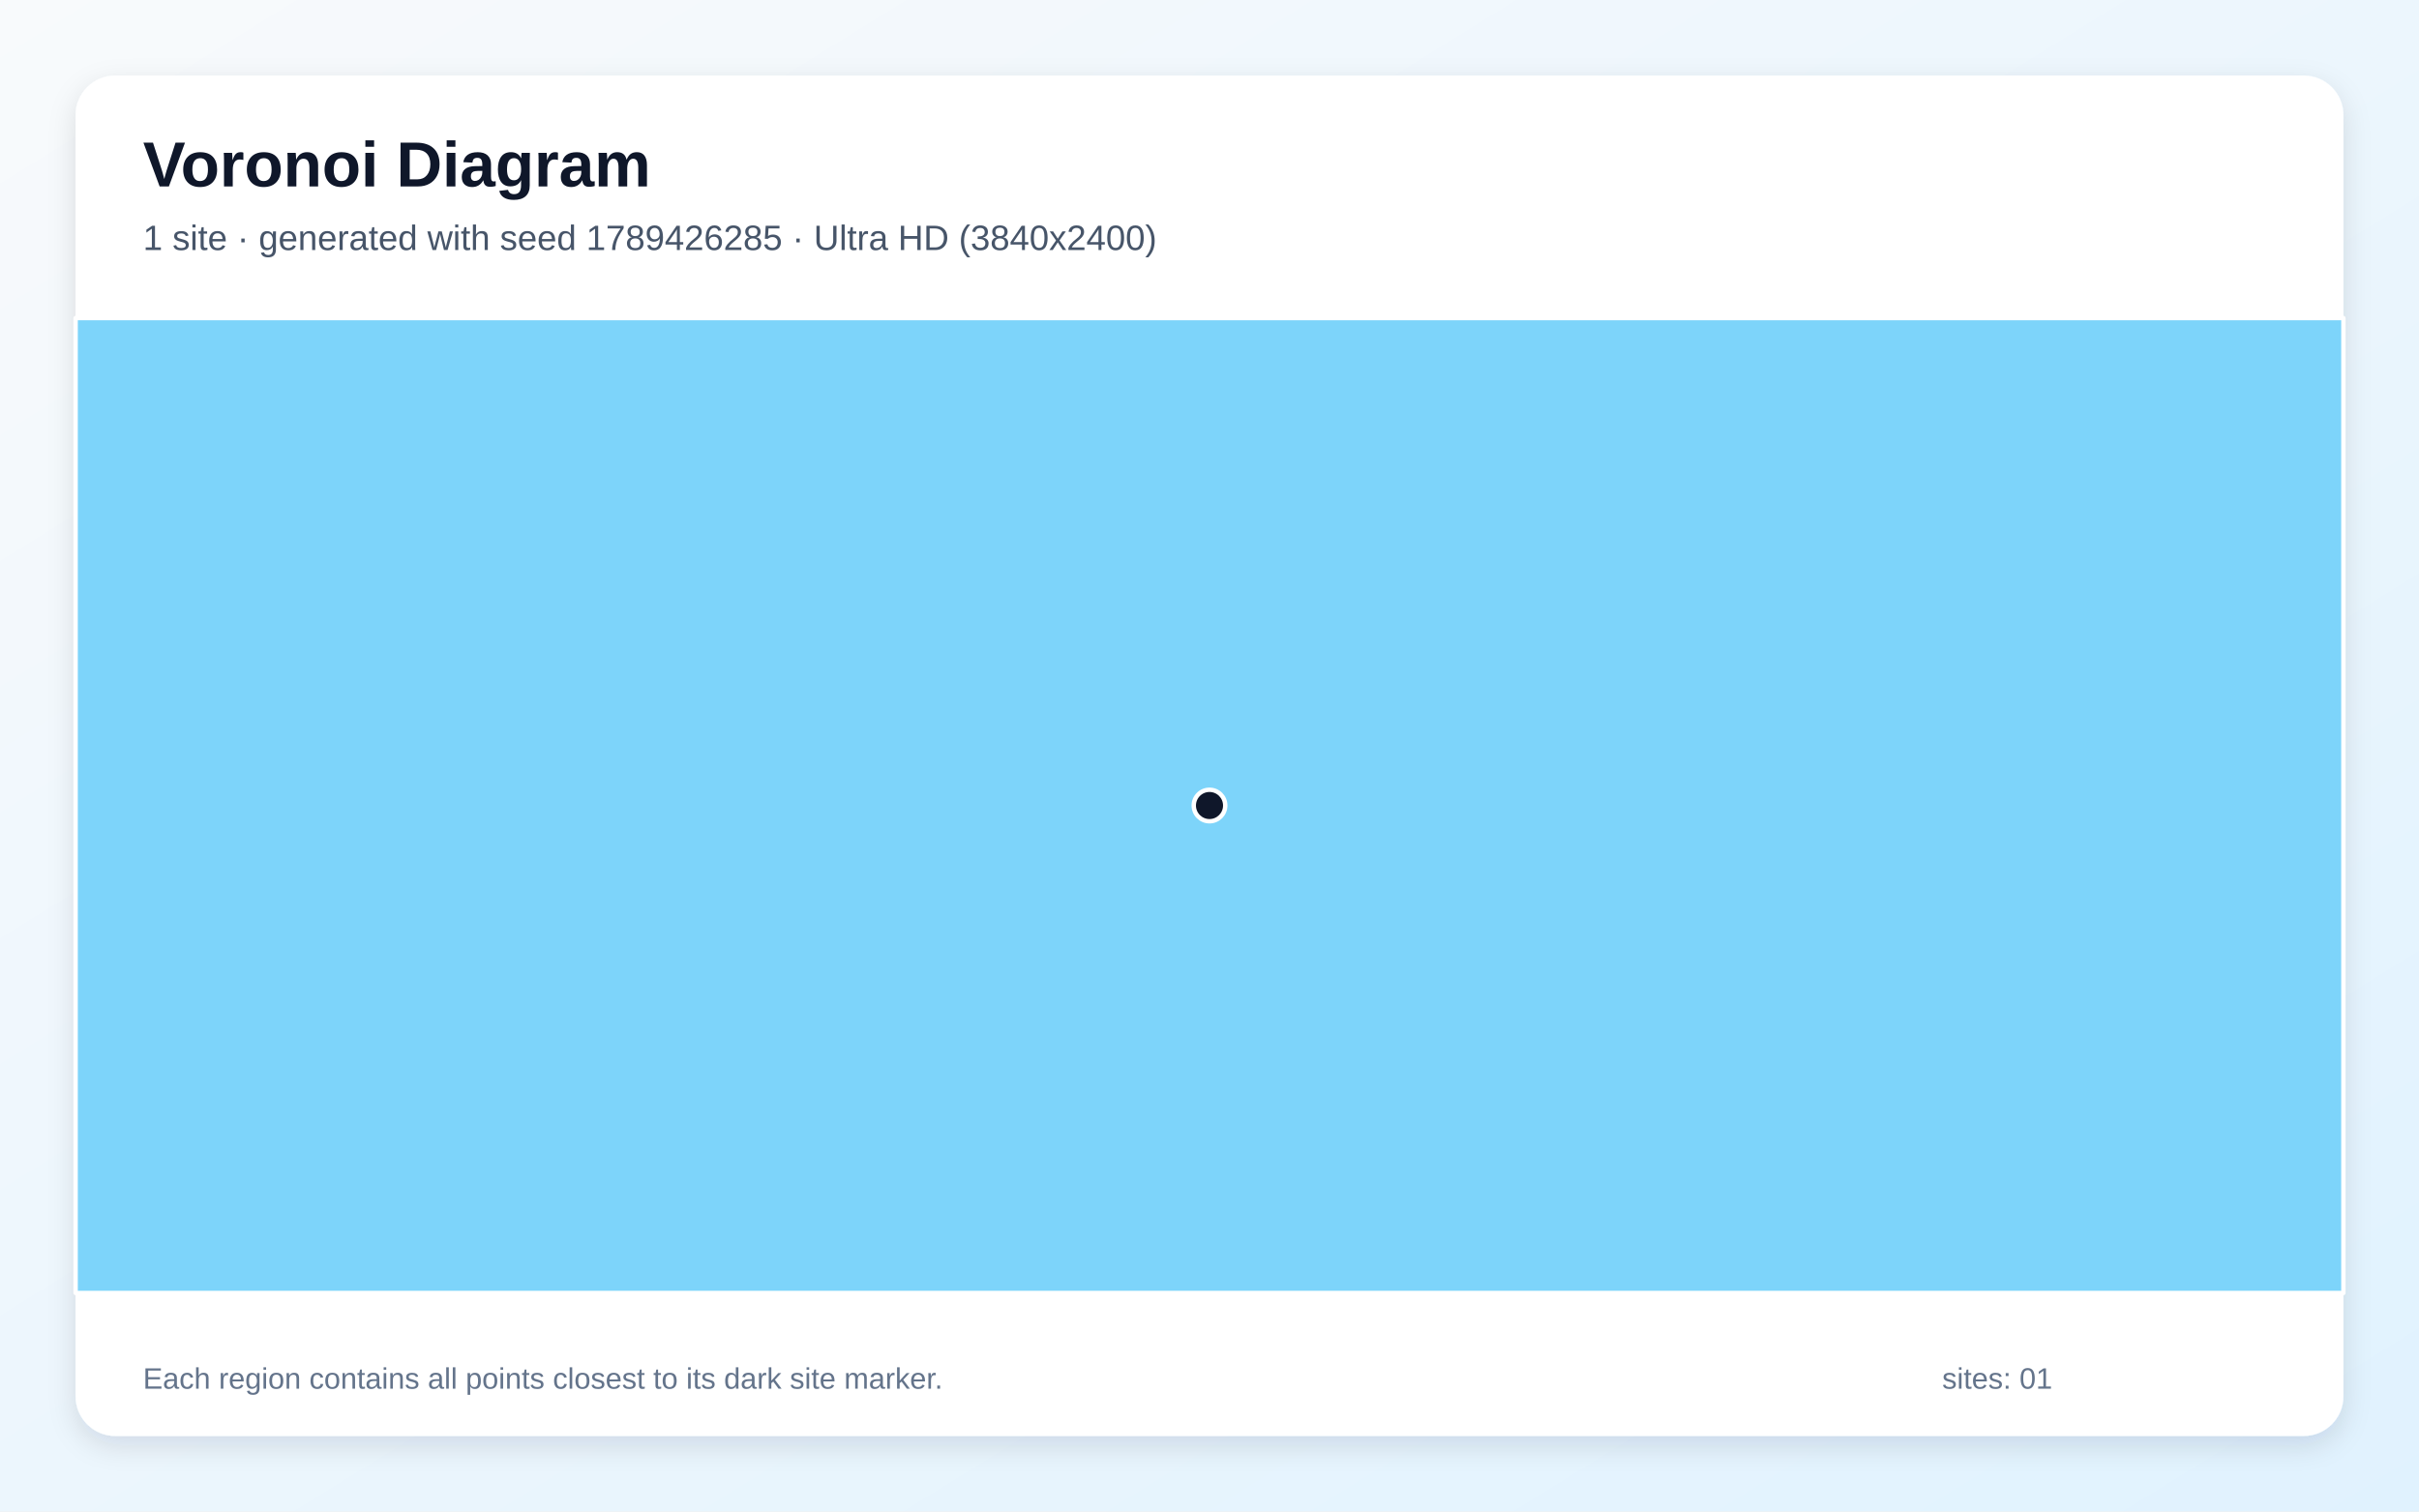
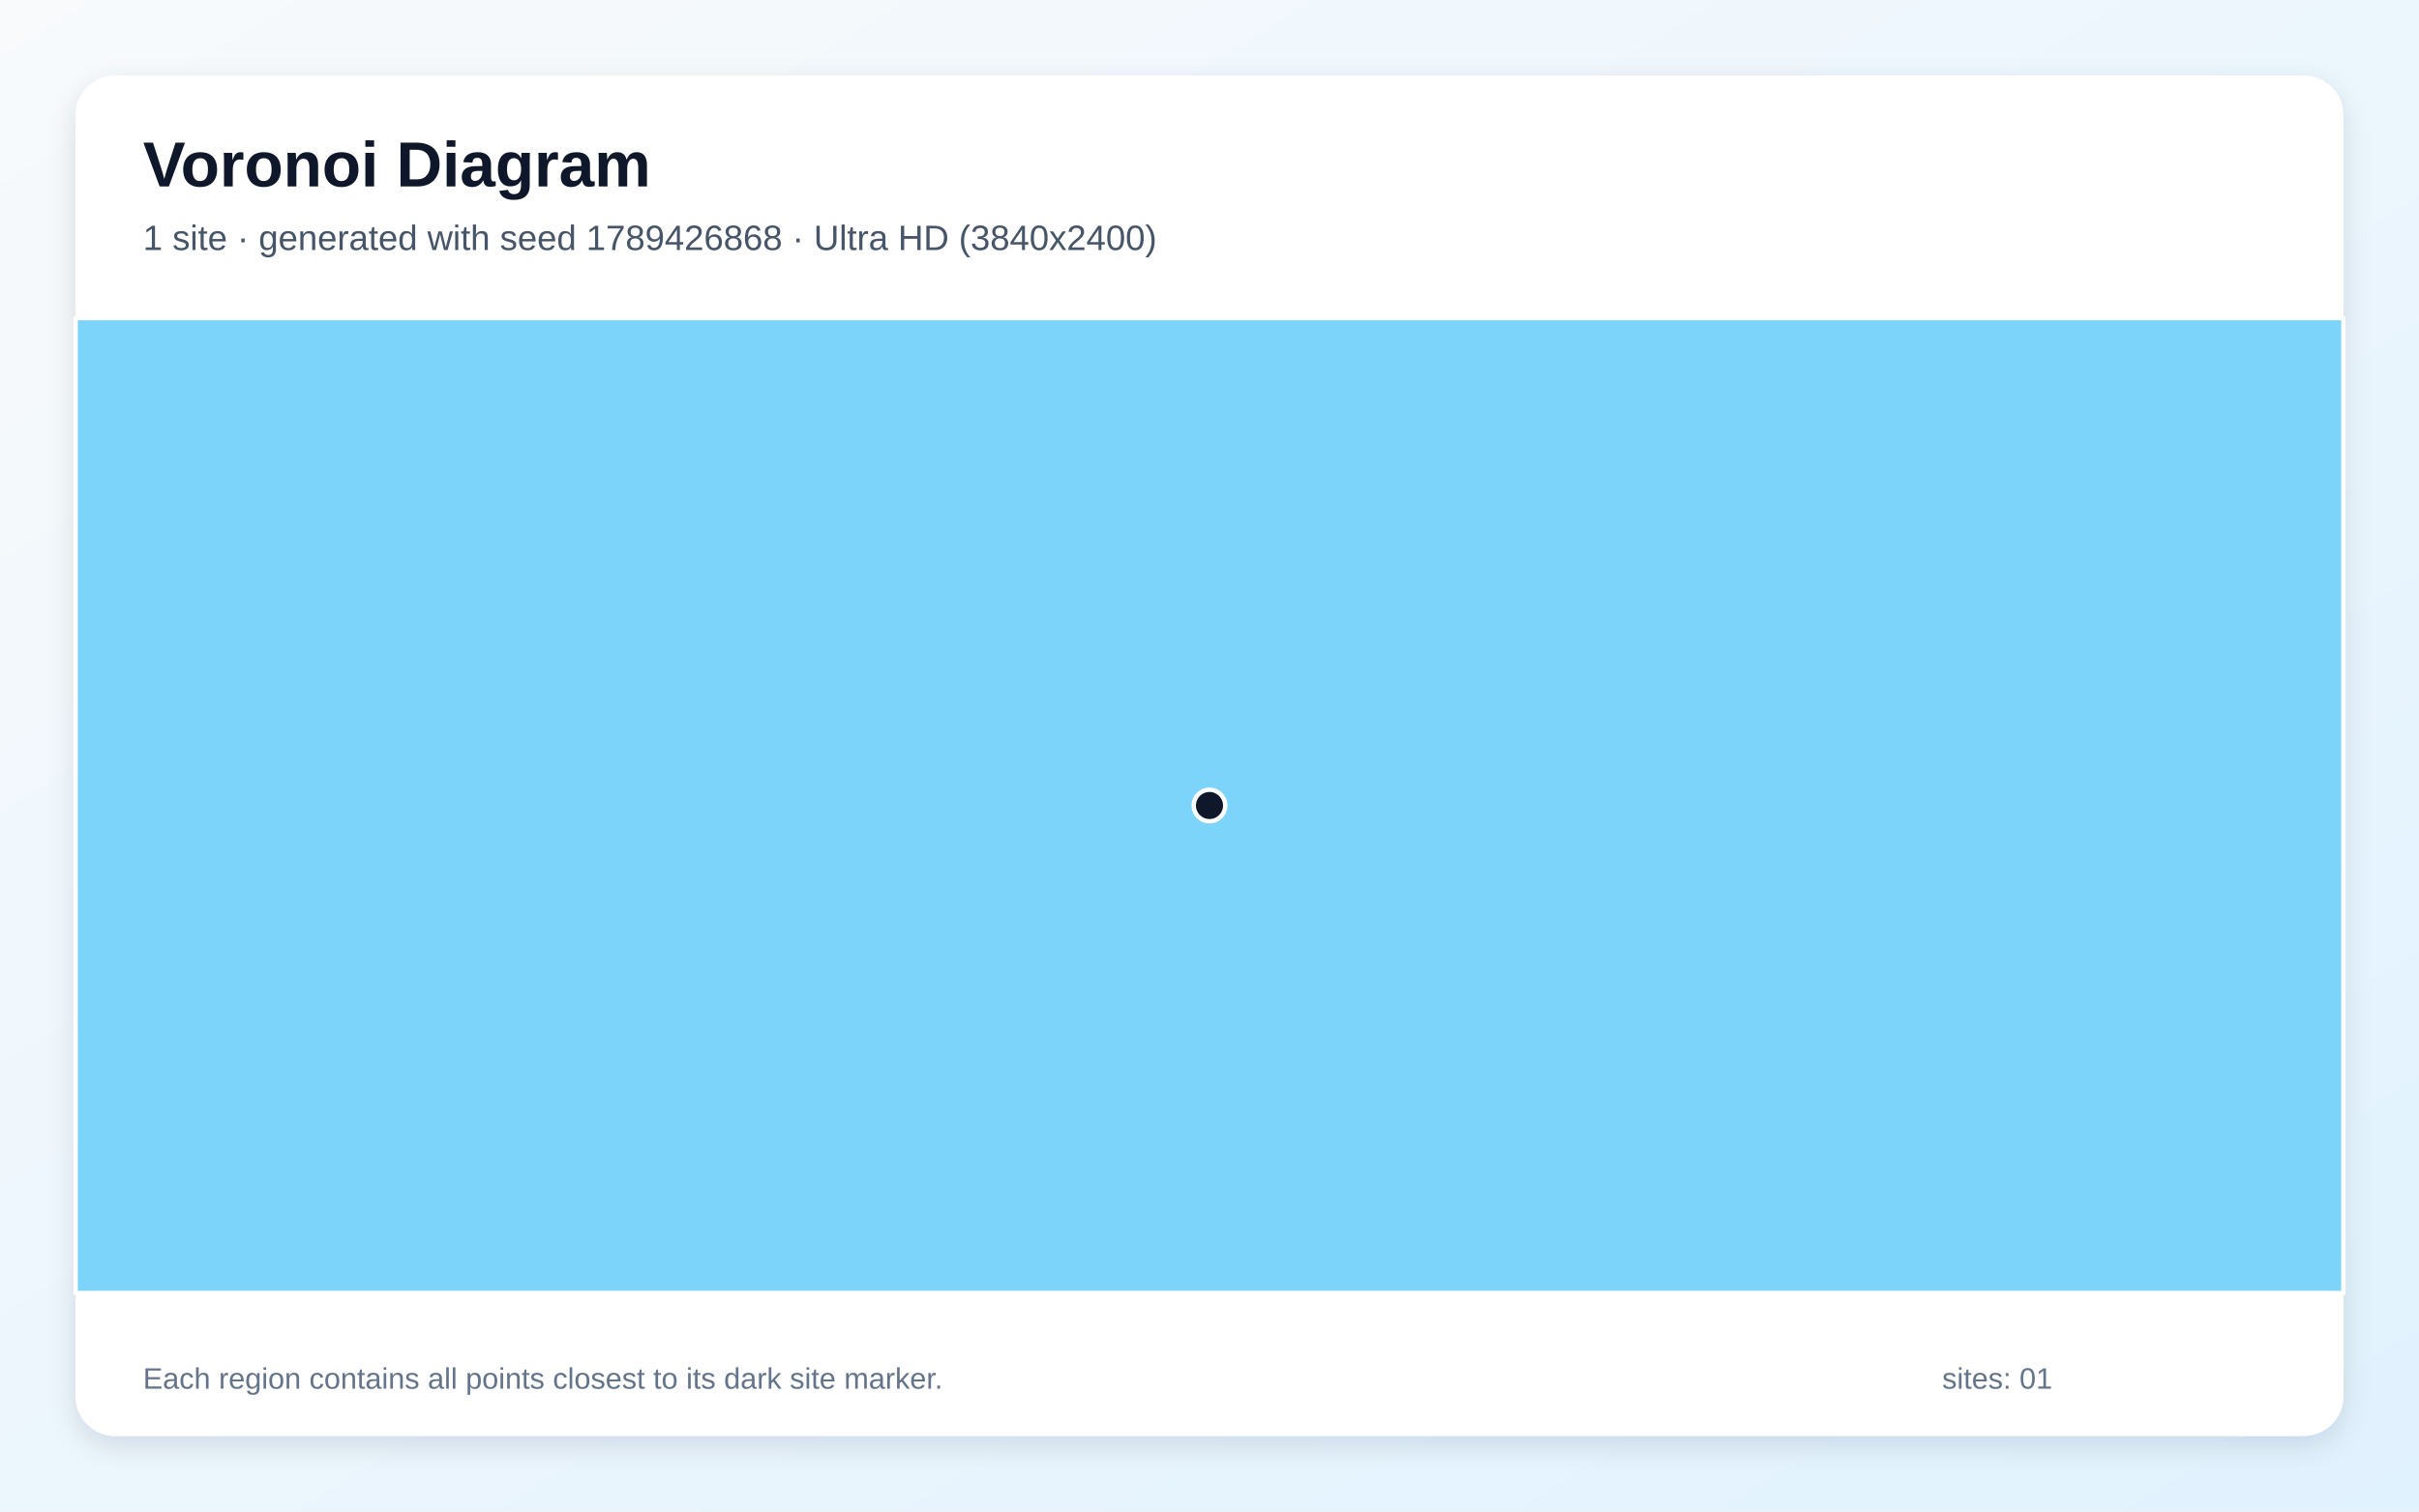
<svg xmlns="http://www.w3.org/2000/svg" width="3840" height="2400" viewBox="0 0 3840 2400" role="img" aria-labelledby="title description">
  <defs>
    <linearGradient id="background" x1="0" y1="0" x2="1" y2="1">
      <stop stop-color="#F8FAFC" />
      <stop offset="1" stop-color="#E0F2FE" />
    </linearGradient>
    <filter id="shadow" x="-5%" y="-5%" width="110%" height="110%">
      <feDropShadow dx="0" dy="15" stdDeviation="22" flood-color="#0F172A" flood-opacity=".12" />
    </filter>
  </defs>
  <rect width="3840" height="2400" fill="url(#background)" />
  <rect x="120" y="120" width="3600" height="2160" rx="63" fill="#FFFFFF" filter="url(#shadow)" />
  <g font-family="Arial, sans-serif">
    <text x="227" y="296" font-size="101" font-weight="700" fill="#0F172A">Voronoi Diagram</text>
-     <text x="227" y="397" font-size="56" fill="#475569">1 site · generated with seed 1789426285 · Ultra HD (3840x2400)</text>
+     <text x="227" y="397" font-size="56" fill="#475569">1 site · generated with seed 1789426868 · Ultra HD (3840x2400)</text>
  </g>
  <g stroke="#FFFFFF" stroke-width="7" stroke-linejoin="round">
    <polygon points="120.0,505.0 3720.0,505.0 3720.0,2053.0 120.0,2053.0" fill="#38BDF8" fill-opacity="0.65" />
  </g>
  <g>
    <circle cx="1920.0" cy="1279.0" r="25" fill="#0F172A" stroke="#FFFFFF" stroke-width="7" />
  </g>
  <g font-family="Arial, sans-serif" font-size="47" fill="#64748B">
    <text x="227" y="2205">Each region contains all points closest to its dark site marker.</text>
    <text x="3083" y="2205">sites: 01</text>
  </g>
</svg>
